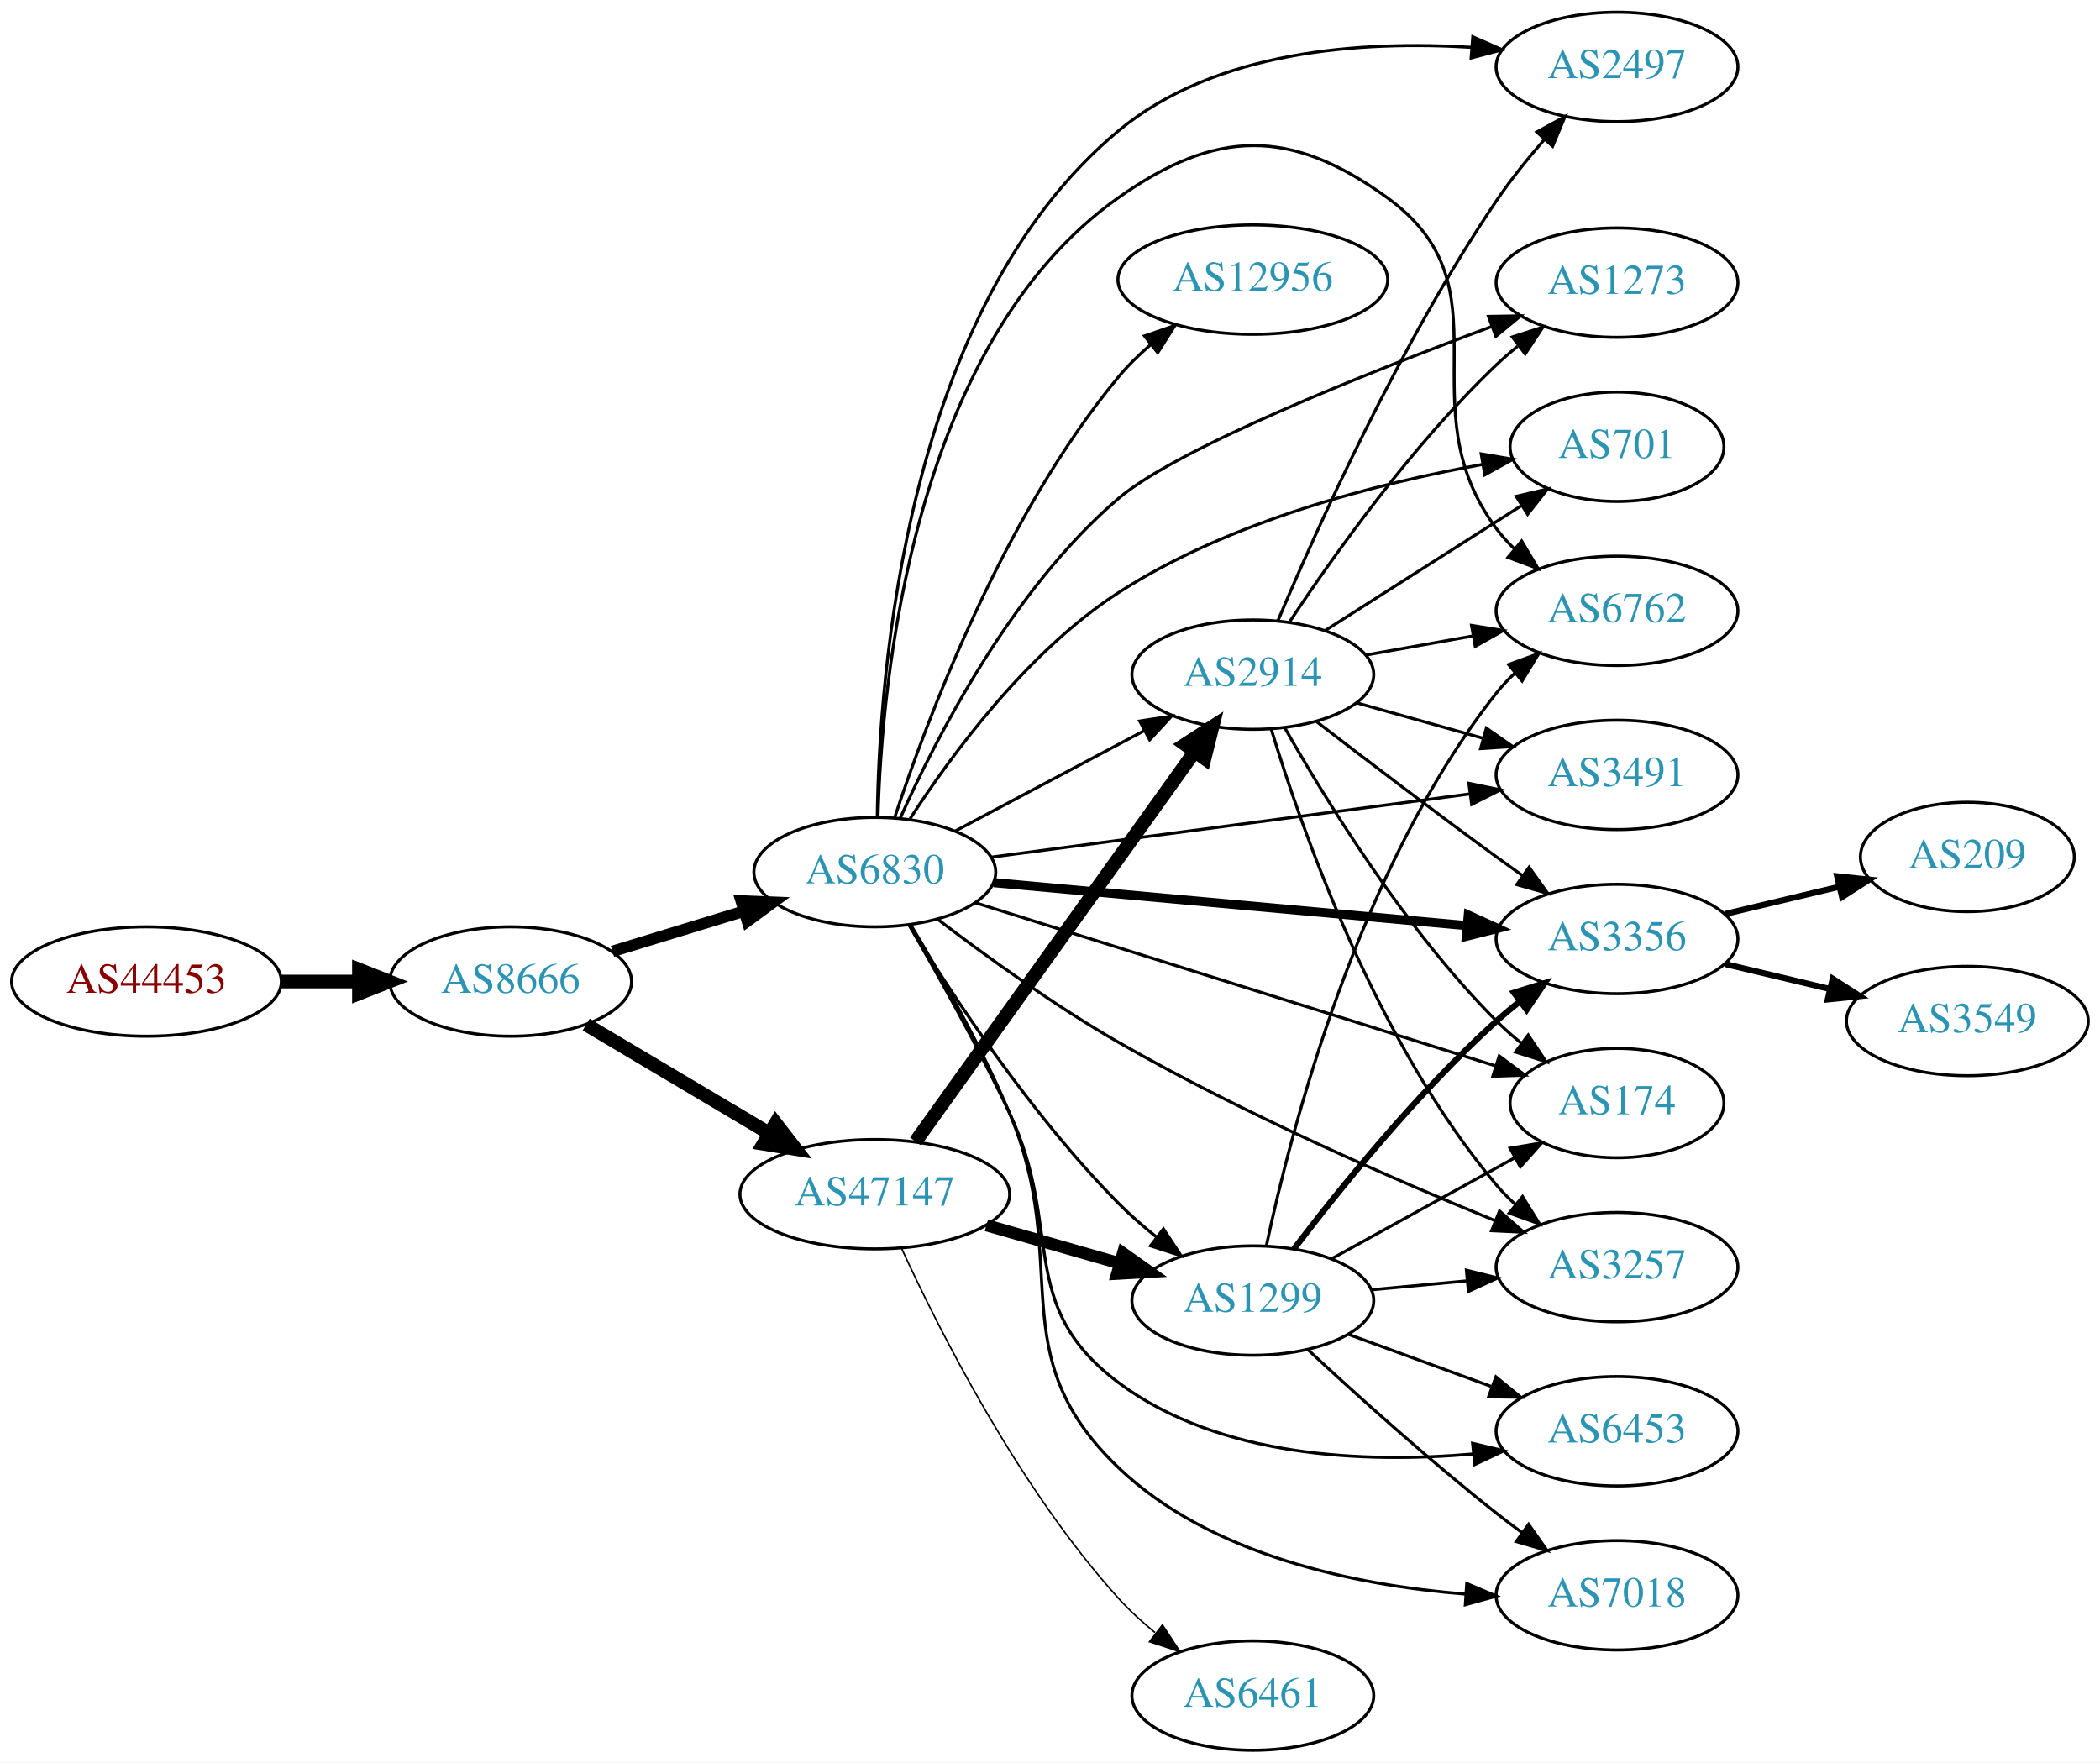
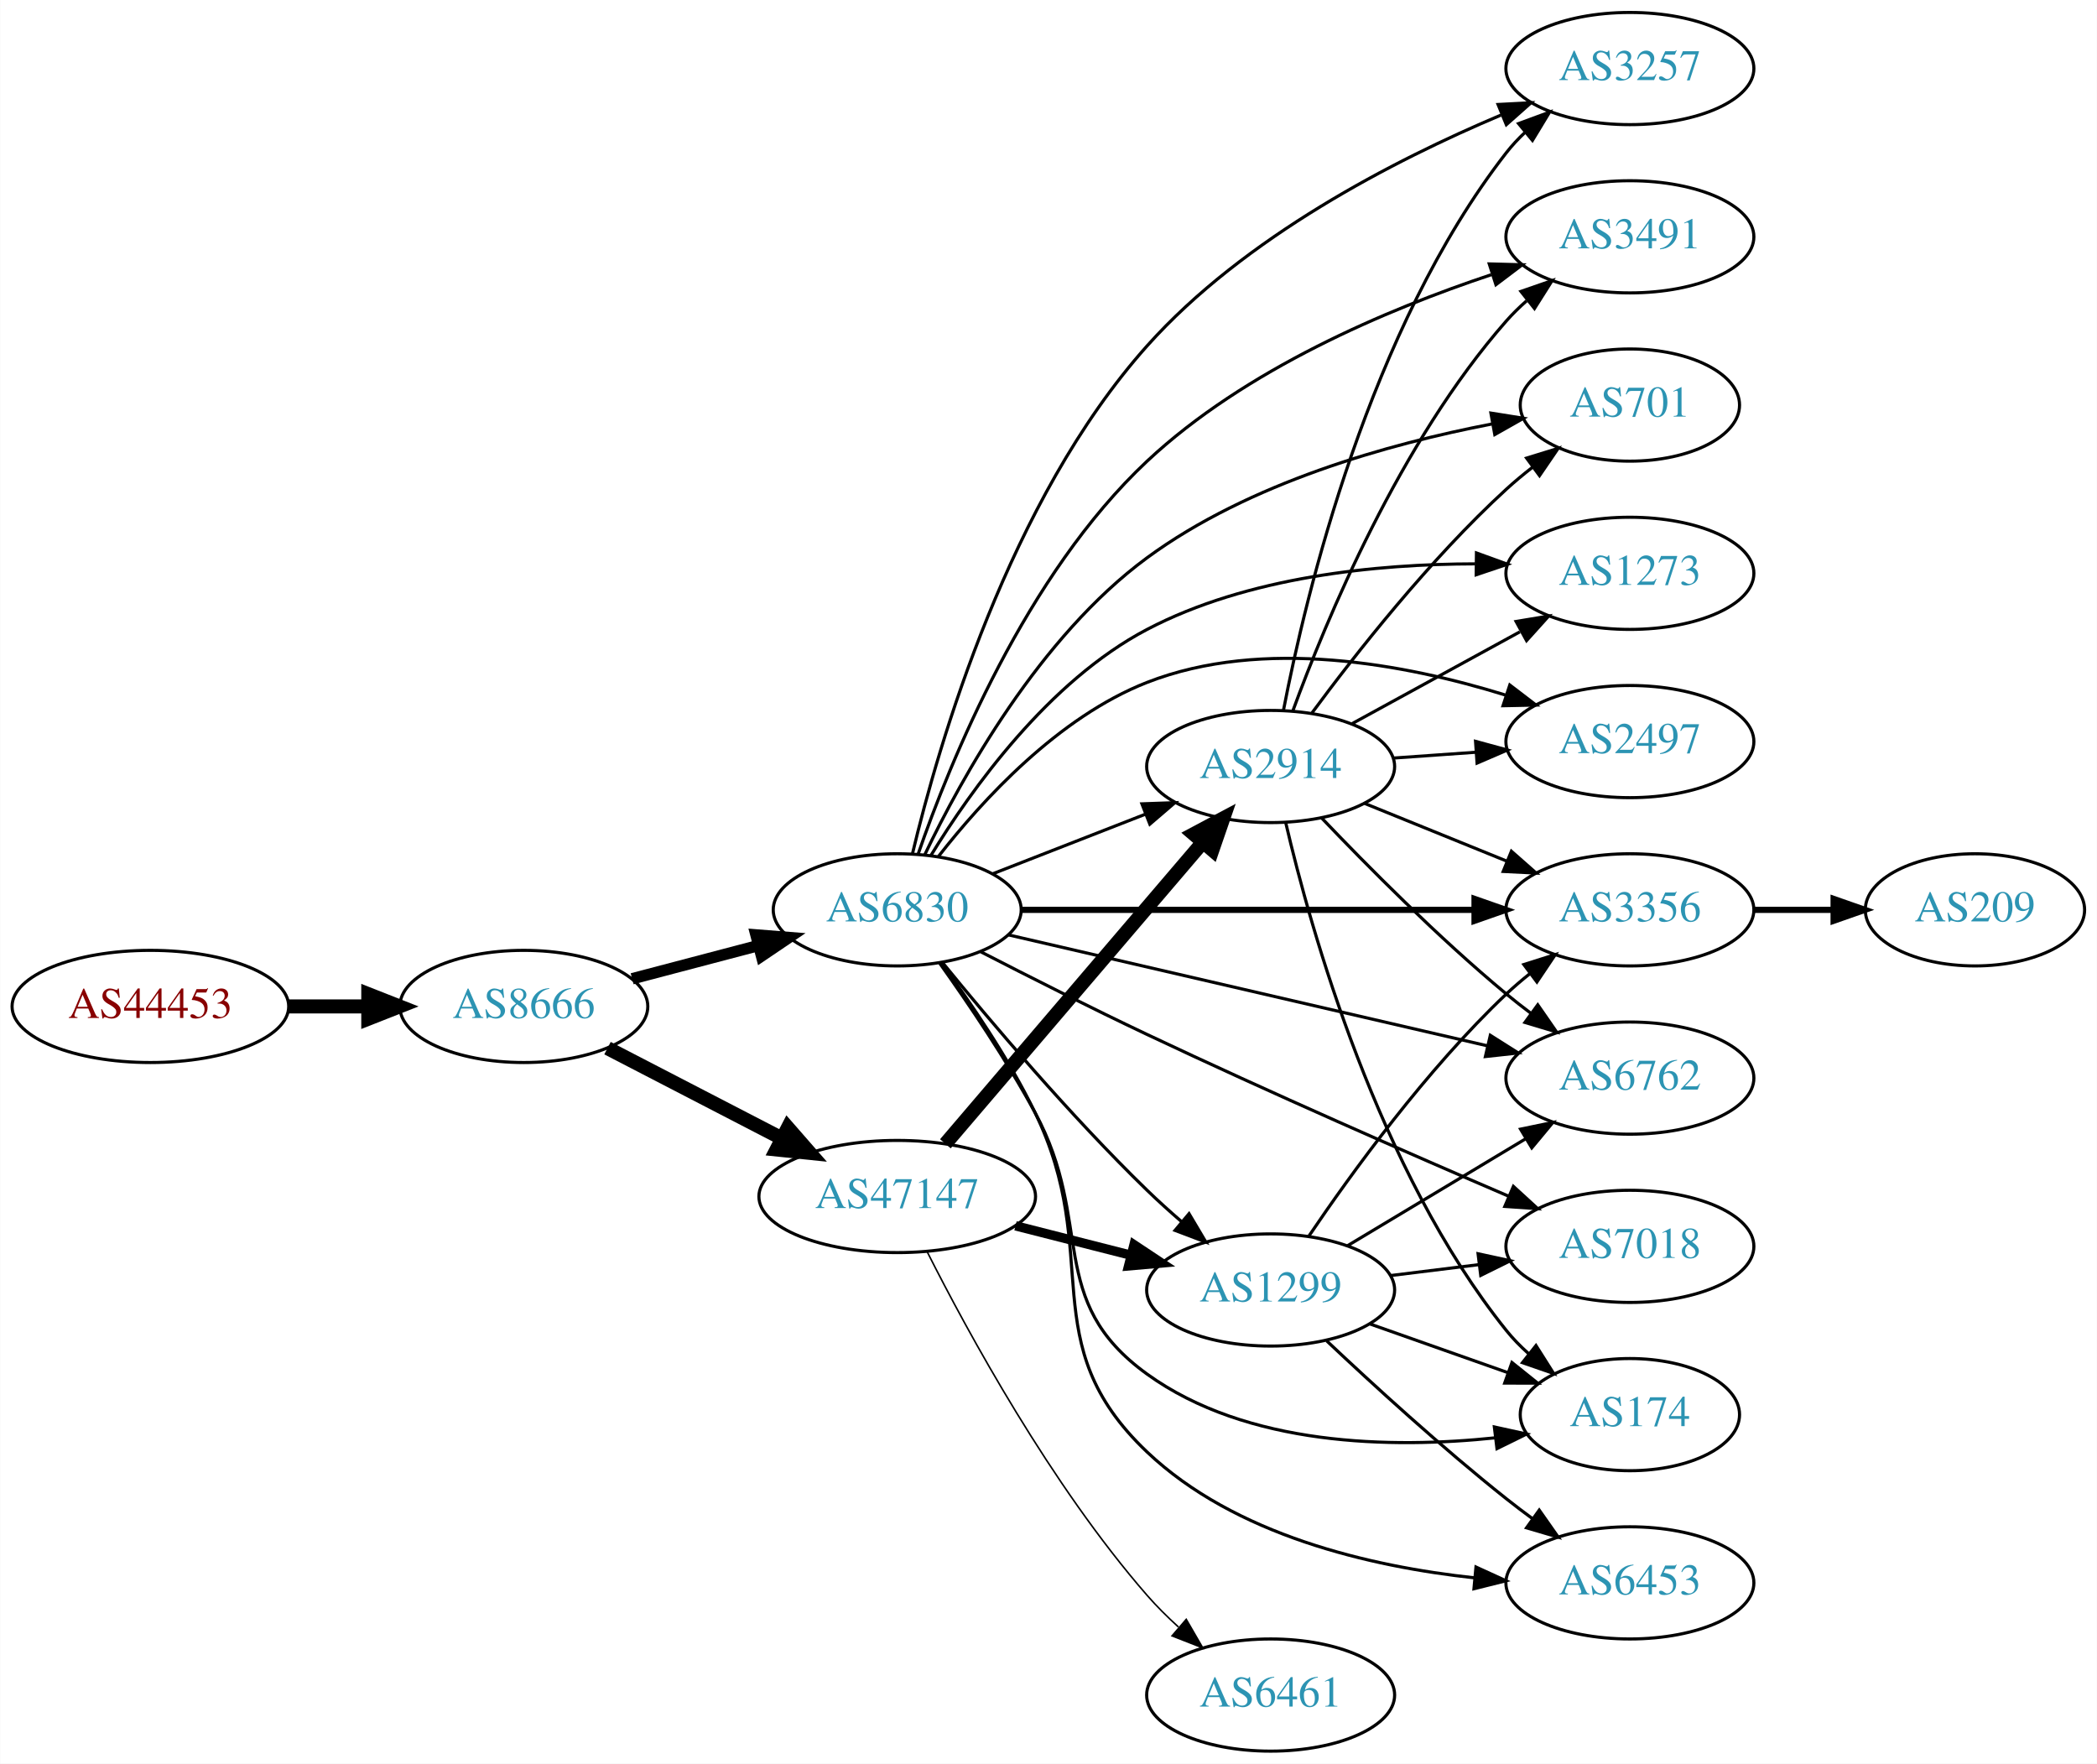
- <svg xmlns="http://www.w3.org/2000/svg" xmlns:xlink="http://www.w3.org/1999/xlink" width="691pt" height="580pt" viewBox="0.00 0.00 691.06 580.00">
-   <g id="graph0" class="graph" transform="scale(1 1) rotate(0) translate(4 576)">
-     <polygon fill="white" stroke="none" points="-4,4 -4,-576 687.055,-576 687.055,4 -4,4" />
+ <svg xmlns="http://www.w3.org/2000/svg" xmlns:xlink="http://www.w3.org/1999/xlink" width="673pt" height="566pt" viewBox="0.00 0.00 672.86 566.00">
+   <g id="graph0" class="graph" transform="scale(1 1) rotate(0) translate(4 562)">
+     <polygon fill="white" stroke="none" points="-4,4 -4,-562 668.857,-562 668.857,4 -4,4" />
    <g id="node1" class="node">
      <g id="a_node1">
        <a xlink:href="/asn/44453" xlink:title="AS44453 ~ interneX GmbH [AT]">
-           <ellipse fill="#ffffff" stroke="black" cx="44.196" cy="-253" rx="44.393" ry="18" />
-           <text text-anchor="middle" x="44.196" y="-249.3" font-family="Times,serif" font-size="14.00" fill="#880000">AS44453</text>
+           <ellipse fill="#ffffff" stroke="black" cx="44.196" cy="-239" rx="44.393" ry="18" />
+           <text text-anchor="middle" x="44.196" y="-235.3" font-family="Times,serif" font-size="14.00" fill="#880000">AS44453</text>
        </a>
      </g>
    </g>
    <g id="node2" class="node">
      <g id="a_node2">
        <a xlink:href="/asn/8666" xlink:title="AS8666 ~ FiberLink GmbH [AT]">
-           <ellipse fill="#ffffff" stroke="black" cx="164.039" cy="-253" rx="39.794" ry="18" />
-           <text text-anchor="middle" x="164.039" y="-249.3" font-family="Times,serif" font-size="14.00" fill="#2c94b3">AS8666</text>
+           <ellipse fill="#ffffff" stroke="black" cx="164.039" cy="-239" rx="39.794" ry="18" />
+           <text text-anchor="middle" x="164.039" y="-235.3" font-family="Times,serif" font-size="14.00" fill="#2c94b3">AS8666</text>
        </a>
      </g>
    </g>
    <g id="edge1" class="edge">
-       <path fill="none" stroke="black" stroke-width="4.5" d="M88.407,-253C96.72,-253 105.482,-253 113.965,-253" />
-       <polygon fill="black" stroke="black" stroke-width="4.5" points="114.123,-256.938 124.123,-253 114.123,-249.063 114.123,-256.938" />
+       <path fill="none" stroke="black" stroke-width="4.5" d="M88.407,-239C96.72,-239 105.482,-239 113.965,-239" />
+       <polygon fill="black" stroke="black" stroke-width="4.5" points="114.123,-242.938 124.123,-239 114.123,-235.063 114.123,-242.938" />
    </g>
    <g id="node3" class="node">
      <g id="a_node3">
        <a xlink:href="/asn/6830" xlink:title="AS6830 ~ LGI-UPC [AT]">
-           <ellipse fill="#ffffff" stroke="black" cx="283.881" cy="-289" rx="39.794" ry="18" />
-           <text text-anchor="middle" x="283.881" y="-285.3" font-family="Times,serif" font-size="14.00" fill="#2c94b3">AS6830</text>
+           <ellipse fill="#ffffff" stroke="black" cx="283.881" cy="-270" rx="39.794" ry="18" />
+           <text text-anchor="middle" x="283.881" y="-266.3" font-family="Times,serif" font-size="14.00" fill="#2c94b3">AS6830</text>
        </a>
      </g>
    </g>
    <g id="edge2" class="edge">
-       <path fill="none" stroke="black" stroke-width="3.75" d="M197.552,-262.932C210.947,-267.025 226.638,-271.818 240.887,-276.171" />
-       <polygon fill="black" stroke="black" stroke-width="3.75" points="239.888,-279.526 250.474,-279.1 241.933,-272.831 239.888,-279.526" />
+       <path fill="none" stroke="black" stroke-width="3.656" d="M198.808,-247.883C211.381,-251.191 225.836,-254.994 239.175,-258.502" />
+       <polygon fill="black" stroke="black" stroke-width="3.656" points="238.546,-261.956 249.107,-261.115 240.327,-255.186 238.546,-261.956" />
    </g>
    <g id="node4" class="node">
      <g id="a_node4">
        <a xlink:href="/asn/47147" xlink:title="AS47147 ~ ANEXIA Internetdienstleistungs GmbH [AT]">
-           <ellipse fill="#ffffff" stroke="black" cx="283.881" cy="-183" rx="44.393" ry="18" />
-           <text text-anchor="middle" x="283.881" y="-179.3" font-family="Times,serif" font-size="14.00" fill="#2c94b3">AS47147</text>
+           <ellipse fill="#ffffff" stroke="black" cx="283.881" cy="-178" rx="44.393" ry="18" />
+           <text text-anchor="middle" x="283.881" y="-174.3" font-family="Times,serif" font-size="14.00" fill="#2c94b3">AS47147</text>
        </a>
      </g>
    </g>
    <g id="edge3" class="edge">
-       <path fill="none" stroke="black" stroke-width="4.5" d="M188.886,-238.834C206.187,-228.557 229.833,-214.511 249.079,-203.079" />
-       <polygon fill="black" stroke="black" stroke-width="4.5" points="251.263,-206.362 257.849,-197.869 247.241,-199.591 251.263,-206.362" />
+       <path fill="none" stroke="black" stroke-width="4.5" d="M190.9,-225.613C207.285,-217.132 228.714,-206.039 246.765,-196.695" />
+       <polygon fill="black" stroke="black" stroke-width="4.5" points="248.782,-200.085 255.853,-191.991 245.162,-193.091 248.782,-200.085" />
    </g>
    <g id="node5" class="node">
      <g id="a_node5">
-         <a xlink:href="/asn/2497" xlink:title="AS2497 ~ Internet Initiative Japan Inc. [JP]">
-           <ellipse fill="#ffffff" stroke="black" cx="528.116" cy="-554" rx="39.794" ry="18" />
-           <text text-anchor="middle" x="528.116" y="-550.3" font-family="Times,serif" font-size="14.00" fill="#2c94b3">AS2497</text>
+         <a xlink:href="/asn/1299" xlink:title="AS1299 ~ Telia Carrier [EU]">
+           <ellipse fill="#ffffff" stroke="black" cx="403.724" cy="-148" rx="39.794" ry="18" />
+           <text text-anchor="middle" x="403.724" y="-144.3" font-family="Times,serif" font-size="14.00" fill="#2c94b3">AS1299</text>
        </a>
      </g>
    </g>
    <g id="edge4" class="edge">
-       <path fill="none" stroke="black" d="M284.692,-307.253C285.295,-353.309 293.809,-474.707 364.077,-533 396.063,-559.535 444.416,-562.677 480.165,-560.453" />
-       <polygon fill="black" stroke="black" points="480.66,-563.925 490.356,-559.655 480.113,-556.947 480.66,-563.925" />
+       <path fill="none" stroke="black" d="M298.446,-253.034C313.656,-234.39 339.432,-203.916 364.077,-180 367.566,-176.614 371.371,-173.184 375.188,-169.889" />
+       <polygon fill="black" stroke="black" points="377.537,-172.487 382.942,-163.374 373.034,-167.127 377.537,-172.487" />
    </g>
    <g id="node6" class="node">
      <g id="a_node6">
-         <a xlink:href="/asn/2914" xlink:title="AS2914 ~ NTT America, Inc. [US]">
-           <ellipse fill="#ffffff" stroke="black" cx="408.273" cy="-354" rx="39.794" ry="18" />
-           <text text-anchor="middle" x="408.273" y="-350.3" font-family="Times,serif" font-size="14.00" fill="#2c94b3">AS2914</text>
+         <a xlink:href="/asn/1273" xlink:title="AS1273 ~ Vodafone Group PLC [EU]">
+           <ellipse fill="#ffffff" stroke="black" cx="519.017" cy="-378" rx="39.794" ry="18" />
+           <text text-anchor="middle" x="519.017" y="-374.3" font-family="Times,serif" font-size="14.00" fill="#2c94b3">AS1273</text>
        </a>
      </g>
    </g>
    <g id="edge5" class="edge">
-       <path fill="none" stroke="black" d="M310.241,-302.468C328.254,-312.034 352.662,-324.997 372.492,-335.528" />
-       <polygon fill="black" stroke="black" points="371.052,-338.726 381.525,-340.326 374.335,-332.544 371.052,-338.726" />
+       <path fill="none" stroke="black" d="M294.624,-287.343C307.519,-308.466 332.37,-343.381 364.077,-360 396.409,-376.947 437.705,-380.987 469.384,-381.041" />
+       <polygon fill="black" stroke="black" points="469.773,-384.537 479.731,-380.919 469.691,-377.537 469.773,-384.537" />
    </g>
    <g id="node7" class="node">
      <g id="a_node7">
-         <a xlink:href="/asn/6762" xlink:title="AS6762 ~ TELECOM ITALIA SPARKLE S.p.A. [IT]">
-           <ellipse fill="#ffffff" stroke="black" cx="528.116" cy="-375" rx="39.794" ry="18" />
-           <text text-anchor="middle" x="528.116" y="-371.3" font-family="Times,serif" font-size="14.00" fill="#2c94b3">AS6762</text>
+         <a xlink:href="/asn/2497" xlink:title="AS2497 ~ Internet Initiative Japan Inc. [JP]">
+           <ellipse fill="#ffffff" stroke="black" cx="519.017" cy="-324" rx="39.794" ry="18" />
+           <text text-anchor="middle" x="519.017" y="-320.3" font-family="Times,serif" font-size="14.00" fill="#2c94b3">AS2497</text>
        </a>
      </g>
    </g>
    <g id="edge6" class="edge">
-       <path fill="none" stroke="black" d="M284.92,-307.127C286.118,-351.038 296.017,-463.018 364.077,-511 396.186,-533.636 420.631,-534.014 452.469,-511 493.816,-481.112 458.002,-442.922 488.469,-402 490.211,-399.661 492.216,-397.451 494.377,-395.378" />
-       <polygon fill="black" stroke="black" points="496.737,-397.967 502.175,-388.874 492.254,-392.591 496.737,-397.967" />
+       <path fill="none" stroke="black" d="M297.147,-287.185C311.044,-305.022 335.512,-331.843 364.077,-343 401.309,-357.542 447.119,-348.833 479.043,-338.946" />
+       <polygon fill="black" stroke="black" points="480.476,-342.16 488.891,-335.723 478.298,-335.507 480.476,-342.16" />
    </g>
    <g id="node8" class="node">
      <g id="a_node8">
-         <a xlink:href="/asn/12956" xlink:title="AS12956 ~ TELXIUS [ES]">
-           <ellipse fill="#ffffff" stroke="black" cx="408.273" cy="-484" rx="44.393" ry="18" />
-           <text text-anchor="middle" x="408.273" y="-480.3" font-family="Times,serif" font-size="14.00" fill="#2c94b3">AS12956</text>
+         <a xlink:href="/asn/174" xlink:title="AS174 ~ Cogent Communications [US]">
+           <ellipse fill="#ffffff" stroke="black" cx="519.017" cy="-108" rx="35.194" ry="18" />
+           <text text-anchor="middle" x="519.017" y="-104.3" font-family="Times,serif" font-size="14.00" fill="#2c94b3">AS174</text>
        </a>
      </g>
    </g>
    <g id="edge7" class="edge">
-       <path fill="none" stroke="black" d="M290.429,-306.995C300.9,-338.85 326.001,-406.122 364.077,-452 367.192,-455.752 370.834,-459.306 374.659,-462.586" />
-       <polygon fill="black" stroke="black" points="372.642,-465.453 382.658,-468.909 376.984,-459.962 372.642,-465.453" />
+       <path fill="none" stroke="black" d="M297.505,-252.879C306.636,-240.072 318.926,-221.924 328.077,-205 347.397,-169.272 331.14,-144.768 364.077,-121 396.205,-97.816 442.511,-97.059 475.936,-100.567" />
+       <polygon fill="black" stroke="black" points="475.517,-104.041 485.866,-101.772 476.36,-97.093 475.517,-104.041" />
    </g>
    <g id="node9" class="node">
      <g id="a_node9">
-         <a xlink:href="/asn/1273" xlink:title="AS1273 ~ Vodafone Group PLC [EU]">
-           <ellipse fill="#ffffff" stroke="black" cx="528.116" cy="-483" rx="39.794" ry="18" />
-           <text text-anchor="middle" x="528.116" y="-479.3" font-family="Times,serif" font-size="14.00" fill="#2c94b3">AS1273</text>
+         <a xlink:href="/asn/3257" xlink:title="AS3257 ~ GTT [DE]">
+           <ellipse fill="#ffffff" stroke="black" cx="519.017" cy="-540" rx="39.794" ry="18" />
+           <text text-anchor="middle" x="519.017" y="-536.3" font-family="Times,serif" font-size="14.00" fill="#2c94b3">AS3257</text>
        </a>
      </g>
    </g>
    <g id="edge8" class="edge">
-       <path fill="none" stroke="black" d="M292.273,-306.817C303.969,-333.064 329.058,-382.219 364.077,-412 383.401,-428.433 445.094,-453.024 486.801,-468.528" />
-       <polygon fill="black" stroke="black" points="485.821,-471.897 496.415,-472.073 488.243,-465.33 485.821,-471.897" />
+       <path fill="none" stroke="black" d="M288.763,-287.978C297.114,-323.027 319.726,-401.394 364.077,-451 395.258,-485.875 443.466,-510.648 477.616,-525.058" />
+       <polygon fill="black" stroke="black" points="476.708,-528.468 487.288,-529.022 479.363,-521.991 476.708,-528.468" />
    </g>
    <g id="node10" class="node">
      <g id="a_node10">
-         <a xlink:href="/asn/6453" xlink:title="AS6453 ~ TATA COMMUNICATIONS (AMERICA) INC [US]">
-           <ellipse fill="#ffffff" stroke="black" cx="528.116" cy="-105" rx="39.794" ry="18" />
-           <text text-anchor="middle" x="528.116" y="-101.3" font-family="Times,serif" font-size="14.00" fill="#2c94b3">AS6453</text>
+         <a xlink:href="/asn/3356" xlink:title="AS3356 ~ Level 3 Parent, LLC [US]">
+           <ellipse fill="#ffffff" stroke="black" cx="519.017" cy="-270" rx="39.794" ry="18" />
+           <text text-anchor="middle" x="519.017" y="-266.3" font-family="Times,serif" font-size="14.00" fill="#2c94b3">AS3356</text>
        </a>
      </g>
    </g>
    <g id="edge9" class="edge">
-       <path fill="none" stroke="black" d="M295.081,-271.731C304.234,-255.925 317.772,-231.755 328.077,-210 346.343,-171.438 329.907,-146.554 364.077,-121 397.246,-96.195 445.436,-94.433 480.825,-97.525" />
-       <polygon fill="black" stroke="black" points="480.597,-101.02 490.904,-98.565 481.316,-94.057 480.597,-101.02" />
+       <path fill="none" stroke="black" stroke-width="2" d="M323.64,-270C363.557,-270 425.875,-270 469.146,-270" />
+       <polygon fill="black" stroke="black" stroke-width="2" points="469.165,-273.5 479.165,-270 469.165,-266.5 469.165,-273.5" />
    </g>
    <g id="node11" class="node">
      <g id="a_node11">
-         <a xlink:href="/asn/7018" xlink:title="AS7018 ~ AT&amp;T Services, Inc. [US]">
-           <ellipse fill="#ffffff" stroke="black" cx="528.116" cy="-51" rx="39.794" ry="18" />
-           <text text-anchor="middle" x="528.116" y="-47.3" font-family="Times,serif" font-size="14.00" fill="#2c94b3">AS7018</text>
+         <a xlink:href="/asn/3491" xlink:title="AS3491 ~ PCCW Global, Inc. [US]">
+           <ellipse fill="#ffffff" stroke="black" cx="519.017" cy="-486" rx="39.794" ry="18" />
+           <text text-anchor="middle" x="519.017" y="-482.3" font-family="Times,serif" font-size="14.00" fill="#2c94b3">AS3491</text>
        </a>
      </g>
    </g>
    <g id="edge10" class="edge">
-       <path fill="none" stroke="black" d="M295.715,-271.626C305.163,-255.949 318.776,-232.034 328.077,-210 349.236,-159.877 324.725,-130.569 364.077,-93 394.48,-63.975 442.173,-54.306 478.137,-51.406" />
-       <polygon fill="black" stroke="black" points="478.667,-54.878 488.417,-50.732 478.209,-47.893 478.667,-54.878" />
+       <path fill="none" stroke="black" d="M290.553,-287.795C300.829,-317.502 325.138,-377.525 364.077,-414 395.495,-443.43 441.106,-462.701 474.525,-473.834" />
+       <polygon fill="black" stroke="black" points="473.884,-477.304 484.476,-477.029 476.025,-470.639 473.884,-477.304" />
    </g>
    <g id="node12" class="node">
      <g id="a_node12">
-         <a xlink:href="/asn/3356" xlink:title="AS3356 ~ Level 3 Parent, LLC [US]">
-           <ellipse fill="#ffffff" stroke="black" cx="528.116" cy="-267" rx="39.794" ry="18" />
-           <text text-anchor="middle" x="528.116" y="-263.3" font-family="Times,serif" font-size="14.00" fill="#2c94b3">AS3356</text>
+         <a xlink:href="/asn/6453" xlink:title="AS6453 ~ TATA COMMUNICATIONS (AMERICA) INC [US]">
+           <ellipse fill="#ffffff" stroke="black" cx="519.017" cy="-54" rx="39.794" ry="18" />
+           <text text-anchor="middle" x="519.017" y="-50.3" font-family="Times,serif" font-size="14.00" fill="#2c94b3">AS6453</text>
        </a>
      </g>
    </g>
    <g id="edge11" class="edge">
-       <path fill="none" stroke="black" stroke-width="3" d="M322.997,-285.538C365.112,-281.713 433.025,-275.545 478.83,-271.385" />
-       <polygon fill="black" stroke="black" stroke-width="3" points="479.181,-274.868 488.823,-270.478 478.547,-267.897 479.181,-274.868" />
+       <path fill="none" stroke="black" d="M297.943,-253.104C307.291,-240.408 319.661,-222.301 328.077,-205 350.396,-159.122 327.065,-131.113 364.077,-96 392.217,-69.304 435.625,-59.246 469.181,-55.612" />
+       <polygon fill="black" stroke="black" points="469.617,-59.087 479.252,-54.68 468.971,-52.117 469.617,-59.087" />
    </g>
    <g id="node13" class="node">
      <g id="a_node13">
-         <a xlink:href="/asn/174" xlink:title="AS174 ~ Cogent Communications [US]">
-           <ellipse fill="#ffffff" stroke="black" cx="528.116" cy="-213" rx="35.194" ry="18" />
-           <text text-anchor="middle" x="528.116" y="-209.3" font-family="Times,serif" font-size="14.00" fill="#2c94b3">AS174</text>
+         <a xlink:href="/asn/7018" xlink:title="AS7018 ~ AT&amp;T Services, Inc. [US]">
+           <ellipse fill="#ffffff" stroke="black" cx="519.017" cy="-162" rx="39.794" ry="18" />
+           <text text-anchor="middle" x="519.017" y="-158.3" font-family="Times,serif" font-size="14.00" fill="#2c94b3">AS7018</text>
        </a>
      </g>
    </g>
    <g id="edge12" class="edge">
-       <path fill="none" stroke="black" d="M317.048,-278.908C361.263,-265.035 440.727,-240.104 488.225,-225.202" />
-       <polygon fill="black" stroke="black" points="489.358,-228.515 497.852,-222.182 487.262,-221.836 489.358,-228.515" />
+       <path fill="none" stroke="black" d="M310.753,-256.508C326.146,-248.587 346.115,-238.497 364.077,-230 403.331,-211.432 448.892,-191.504 480.207,-178.054" />
+       <polygon fill="black" stroke="black" points="481.631,-181.251 489.445,-174.096 478.874,-174.817 481.631,-181.251" />
    </g>
    <g id="node14" class="node">
      <g id="a_node14">
-         <a xlink:href="/asn/701" xlink:title="AS701 ~ UUNET [US]">
-           <ellipse fill="#ffffff" stroke="black" cx="528.116" cy="-429" rx="35.194" ry="18" />
-           <text text-anchor="middle" x="528.116" y="-425.3" font-family="Times,serif" font-size="14.00" fill="#2c94b3">AS701</text>
+         <a xlink:href="/asn/6762" xlink:title="AS6762 ~ TELECOM ITALIA SPARKLE S.p.A. [IT]">
+           <ellipse fill="#ffffff" stroke="black" cx="519.017" cy="-216" rx="39.794" ry="18" />
+           <text text-anchor="middle" x="519.017" y="-212.3" font-family="Times,serif" font-size="14.00" fill="#2c94b3">AS6762</text>
        </a>
      </g>
    </g>
    <g id="edge13" class="edge">
-       <path fill="none" stroke="black" d="M295.498,-306.594C308.929,-327.376 333.976,-361.57 364.077,-381 400.586,-404.565 449.043,-416.902 483.621,-423.131" />
-       <polygon fill="black" stroke="black" points="483.433,-426.65 493.878,-424.874 484.606,-419.748 483.433,-426.65" />
+       <path fill="none" stroke="black" d="M319.532,-261.974C360.452,-252.496 428.605,-236.71 473.428,-226.328" />
+       <polygon fill="black" stroke="black" points="474.223,-229.736 483.176,-224.07 472.644,-222.917 474.223,-229.736" />
    </g>
    <g id="node15" class="node">
      <g id="a_node15">
-         <a xlink:href="/asn/3491" xlink:title="AS3491 ~ PCCW Global, Inc. [US]">
-           <ellipse fill="#ffffff" stroke="black" cx="528.116" cy="-321" rx="39.794" ry="18" />
-           <text text-anchor="middle" x="528.116" y="-317.3" font-family="Times,serif" font-size="14.00" fill="#2c94b3">AS3491</text>
+         <a xlink:href="/asn/2914" xlink:title="AS2914 ~ NTT America, Inc. [US]">
+           <ellipse fill="#ffffff" stroke="black" cx="403.724" cy="-316" rx="39.794" ry="18" />
+           <text text-anchor="middle" x="403.724" y="-312.3" font-family="Times,serif" font-size="14.00" fill="#2c94b3">AS2914</text>
        </a>
      </g>
    </g>
    <g id="edge14" class="edge">
-       <path fill="none" stroke="black" d="M322.2,-293.93C364.519,-299.52 433.612,-308.648 479.712,-314.738" />
-       <polygon fill="black" stroke="black" points="479.383,-318.225 489.755,-316.065 480.3,-311.285 479.383,-318.225" />
+       <path fill="none" stroke="black" d="M314.618,-281.608C329.412,-287.382 347.489,-294.439 363.41,-300.654" />
+       <polygon fill="black" stroke="black" points="362.408,-304.02 372.997,-304.396 364.954,-297.499 362.408,-304.02" />
    </g>
    <g id="node16" class="node">
      <g id="a_node16">
-         <a xlink:href="/asn/3257" xlink:title="AS3257 ~ GTT [DE]">
-           <ellipse fill="#ffffff" stroke="black" cx="528.116" cy="-159" rx="39.794" ry="18" />
-           <text text-anchor="middle" x="528.116" y="-155.3" font-family="Times,serif" font-size="14.00" fill="#2c94b3">AS3257</text>
+         <a xlink:href="/asn/701" xlink:title="AS701 ~ UUNET [US]">
+           <ellipse fill="#ffffff" stroke="black" cx="519.017" cy="-432" rx="35.194" ry="18" />
+           <text text-anchor="middle" x="519.017" y="-428.3" font-family="Times,serif" font-size="14.00" fill="#2c94b3">AS701</text>
        </a>
      </g>
    </g>
    <g id="edge15" class="edge">
-       <path fill="none" stroke="black" d="M304.691,-273.397C320.303,-261.501 342.897,-245.149 364.077,-233 404.816,-209.633 454.256,-188.072 487.938,-174.325" />
-       <polygon fill="black" stroke="black" points="489.469,-177.481 497.428,-170.488 486.845,-170.991 489.469,-177.481" />
+       <path fill="none" stroke="black" d="M292.688,-287.627C304.572,-312.476 329.524,-357.604 364.077,-383 396.807,-407.056 441.772,-419.576 474.654,-425.914" />
+       <polygon fill="black" stroke="black" points="474.412,-429.426 484.875,-427.761 475.657,-422.538 474.412,-429.426" />
+     </g>
+     <g id="edge18" class="edge">
+       <path fill="none" stroke="black" stroke-width="3" d="M321.844,-168.59C333.551,-165.61 346.607,-162.286 358.755,-159.193" />
+       <polygon fill="black" stroke="black" stroke-width="3" points="359.869,-162.521 368.697,-156.662 358.142,-155.738 359.869,-162.521" />
+     </g>
+     <g id="edge16" class="edge">
+       <path fill="none" stroke="black" stroke-width="4.5" d="M299.331,-194.922C320.028,-219.159 358.228,-263.893 381.952,-291.675" />
+       <polygon fill="black" stroke="black" stroke-width="4.5" points="379.036,-294.323 388.524,-299.371 385.024,-289.21 379.036,-294.323" />
    </g>
    <g id="node17" class="node">
      <g id="a_node17">
-         <a xlink:href="/asn/1299" xlink:title="AS1299 ~ Telia Carrier [EU]">
-           <ellipse fill="#ffffff" stroke="black" cx="408.273" cy="-148" rx="39.794" ry="18" />
-           <text text-anchor="middle" x="408.273" y="-144.3" font-family="Times,serif" font-size="14.00" fill="#2c94b3">AS1299</text>
-         </a>
-       </g>
-     </g>
-     <g id="edge16" class="edge">
-       <path fill="none" stroke="black" d="M295.235,-271.513C309.139,-248.877 335.431,-208.913 364.077,-180 367.84,-176.202 372.081,-172.502 376.399,-169.046" />
-       <polygon fill="black" stroke="black" points="378.851,-171.578 384.69,-162.738 374.612,-166.007 378.851,-171.578" />
+         <a xlink:href="/asn/6461" xlink:title="AS6461 ~ Zayo Bandwidth [US]">
+           <ellipse fill="#ffffff" stroke="black" cx="403.724" cy="-18" rx="39.794" ry="18" />
+           <text text-anchor="middle" x="403.724" y="-14.3" font-family="Times,serif" font-size="14.00" fill="#2c94b3">AS6461</text>
+         </a>
+       </g>
    </g>
    <g id="edge17" class="edge">
-       <path fill="none" stroke="black" stroke-width="4.5" d="M297.29,-200.337C318.972,-230.63 363.839,-293.316 389.053,-328.543" />
-       <polygon fill="black" stroke="black" stroke-width="4.5" points="385.991,-331.031 395.013,-336.871 392.395,-326.447 385.991,-331.031" />
-     </g>
-     <g id="edge18" class="edge">
-       <path fill="none" stroke="black" stroke-width="4" d="M320.611,-172.782C334.37,-168.848 350.219,-164.316 364.571,-160.212" />
-       <polygon fill="black" stroke="black" stroke-width="4" points="365.571,-163.566 374.223,-157.451 363.646,-156.836 365.571,-163.566" />
+       <path fill="none" stroke="black" stroke-width="0.5" d="M293.507,-160.232C306.579,-134.34 333.181,-85.467 364.077,-50 367.121,-46.507 370.567,-43.083 374.119,-39.852" />
+       <polygon fill="black" stroke="black" stroke-width="0.5" points="376.638,-42.302 381.945,-33.132 372.078,-36.992 376.638,-42.302" />
+     </g>
+     <g id="edge30" class="edge">
+       <path fill="none" stroke="black" d="M435.682,-137.07C449.309,-132.258 465.452,-126.559 479.819,-121.486" />
+       <polygon fill="black" stroke="black" points="481.164,-124.723 489.428,-118.094 478.833,-118.123 481.164,-124.723" />
+     </g>
+     <g id="edge27" class="edge">
+       <path fill="none" stroke="black" d="M416.044,-165.378C429.617,-185.444 453.763,-218.792 479.37,-243 481.749,-245.249 484.328,-247.454 486.987,-249.575" />
+       <polygon fill="black" stroke="black" points="484.979,-252.444 495.081,-255.64 489.177,-246.843 484.979,-252.444" />
+     </g>
+     <g id="edge28" class="edge">
+       <path fill="none" stroke="black" d="M421.699,-131.68C436.501,-117.716 458.77,-97.342 479.37,-81 482.081,-78.849 484.951,-76.672 487.853,-74.537" />
+       <polygon fill="black" stroke="black" points="489.927,-77.356 496.013,-68.683 485.847,-71.669 489.927,-77.356" />
+     </g>
+     <g id="edge29" class="edge">
+       <path fill="none" stroke="black" d="M442.134,-152.623C451.222,-153.746 461.059,-154.962 470.544,-156.134" />
+       <polygon fill="black" stroke="black" points="470.292,-159.629 480.646,-157.382 471.15,-152.682 470.292,-159.629" />
+     </g>
+     <g id="edge31" class="edge">
+       <path fill="none" stroke="black" d="M428.474,-162.255C445.09,-172.229 467.486,-185.671 485.723,-196.617" />
+       <polygon fill="black" stroke="black" points="483.923,-199.618 494.298,-201.764 487.525,-193.616 483.923,-199.618" />
    </g>
    <g id="node18" class="node">
      <g id="a_node18">
-         <a xlink:href="/asn/6461" xlink:title="AS6461 ~ Zayo Bandwidth [US]">
-           <ellipse fill="#ffffff" stroke="black" cx="408.273" cy="-18" rx="39.794" ry="18" />
-           <text text-anchor="middle" x="408.273" y="-14.3" font-family="Times,serif" font-size="14.00" fill="#2c94b3">AS6461</text>
-         </a>
-       </g>
+         <a xlink:href="/asn/209" xlink:title="AS209 ~ CenturyLink Communications, LLC [US]">
+           <ellipse fill="#ffffff" stroke="black" cx="629.76" cy="-270" rx="35.194" ry="18" />
+           <text text-anchor="middle" x="629.76" y="-266.3" font-family="Times,serif" font-size="14.00" fill="#2c94b3">AS209</text>
+         </a>
+       </g>
+     </g>
+     <g id="edge32" class="edge">
+       <path fill="none" stroke="black" stroke-width="2" d="M558.968,-270C567.2,-270 575.947,-270 584.363,-270" />
+       <polygon fill="black" stroke="black" stroke-width="2" points="584.408,-273.5 594.408,-270 584.408,-266.5 584.408,-273.5" />
+     </g>
+     <g id="edge24" class="edge">
+       <path fill="none" stroke="black" d="M429.867,-329.76C445.708,-338.429 466.369,-349.735 483.706,-359.223" />
+       <polygon fill="black" stroke="black" points="482.491,-362.548 492.944,-364.279 485.852,-356.408 482.491,-362.548" />
+     </g>
+     <g id="edge21" class="edge">
+       <path fill="none" stroke="black" d="M443.08,-318.708C451.569,-319.308 460.673,-319.951 469.507,-320.575" />
+       <polygon fill="black" stroke="black" points="469.479,-324.081 479.7,-321.294 469.972,-317.099 469.479,-324.081" />
+     </g>
+     <g id="edge26" class="edge">
+       <path fill="none" stroke="black" d="M408.54,-298.077C416.627,-263.461 438.214,-186.305 479.37,-135 481.47,-132.382 483.889,-129.911 486.47,-127.605" />
+       <polygon fill="black" stroke="black" points="488.88,-130.161 494.546,-121.208 484.534,-124.674 488.88,-130.161" />
    </g>
    <g id="edge19" class="edge">
-       <path fill="none" stroke="black" stroke-width="0.5" d="M292.685,-165.179C305.084,-138.196 331.274,-86.279 364.077,-50 367.663,-46.035 371.806,-42.242 376.079,-38.743" />
-       <polygon fill="black" stroke="black" stroke-width="0.5" points="378.535,-41.27 384.341,-32.408 374.276,-35.715 378.535,-41.27" />
+       <path fill="none" stroke="black" d="M407.845,-334.071C414.969,-371.009 435.328,-456.439 479.37,-513 481.162,-515.301 483.203,-517.484 485.39,-519.538" />
+       <polygon fill="black" stroke="black" points="483.292,-522.344 493.234,-526.005 487.745,-516.943 483.292,-522.344" />
+     </g>
+     <g id="edge25" class="edge">
+       <path fill="none" stroke="black" d="M433.9,-304.154C447.775,-298.52 464.552,-291.708 479.461,-285.654" />
+       <polygon fill="black" stroke="black" points="480.991,-288.811 488.94,-281.806 478.358,-282.325 480.991,-288.811" />
    </g>
    <g id="edge20" class="edge">
-       <path fill="none" stroke="black" d="M416.491,-371.64C429.044,-401.409 456.622,-462.97 488.469,-510 493.119,-516.866 498.729,-523.824 504.215,-530.117" />
-       <polygon fill="black" stroke="black" points="501.726,-532.584 511.016,-537.677 506.93,-527.902 501.726,-532.584" />
-     </g>
-     <g id="edge26" class="edge">
-       <path fill="none" stroke="black" d="M445.592,-360.472C456.68,-362.448 469.028,-364.648 480.691,-366.727" />
-       <polygon fill="black" stroke="black" points="480.256,-370.204 490.715,-368.513 481.484,-363.313 480.256,-370.204" />
-     </g>
-     <g id="edge24" class="edge">
-       <path fill="none" stroke="black" d="M420.48,-371.531C434.684,-392.947 460.687,-429.583 488.469,-456 490.638,-458.062 492.976,-460.086 495.39,-462.04" />
-       <polygon fill="black" stroke="black" points="493.671,-465.129 503.757,-468.372 497.895,-459.547 493.671,-465.129" />
+       <path fill="none" stroke="black" d="M410.872,-333.917C421.415,-362.735 445.167,-420.085 479.37,-459 481.346,-461.248 483.545,-463.404 485.865,-465.45" />
+       <polygon fill="black" stroke="black" points="484.049,-468.477 494.06,-471.947 488.398,-462.992 484.049,-468.477" />
+     </g>
+     <g id="edge23" class="edge">
+       <path fill="none" stroke="black" d="M420.029,-299.545C434.642,-284.204 457.598,-261.044 479.37,-243 481.891,-240.911 484.567,-238.816 487.29,-236.767" />
+       <polygon fill="black" stroke="black" points="489.45,-239.523 495.482,-230.813 485.335,-233.861 489.45,-239.523" />
    </g>
    <g id="edge22" class="edge">
-       <path fill="none" stroke="black" d="M429.295,-338.494C445.211,-326.25 468.106,-308.819 488.469,-294 491.268,-291.964 494.196,-289.864 497.134,-287.776" />
-       <polygon fill="black" stroke="black" points="499.187,-290.612 505.346,-281.991 495.155,-284.889 499.187,-290.612" />
-     </g>
-     <g id="edge25" class="edge">
-       <path fill="none" stroke="black" d="M418.867,-336.358C432.317,-312.652 458.518,-270.031 488.469,-240 490.973,-237.49 493.735,-235.056 496.598,-232.745" />
-       <polygon fill="black" stroke="black" points="498.898,-235.395 504.796,-226.594 494.697,-229.796 498.898,-235.395" />
-     </g>
-     <g id="edge23" class="edge">
-       <path fill="none" stroke="black" d="M431.995,-368.461C450.405,-380.178 476.514,-396.795 496.722,-409.656" />
-       <polygon fill="black" stroke="black" points="494.946,-412.674 505.261,-415.091 498.704,-406.769 494.946,-412.674" />
-     </g>
-     <g id="edge21" class="edge">
-       <path fill="none" stroke="black" d="M442.413,-344.72C455.341,-341.1 470.332,-336.902 484.076,-333.053" />
-       <polygon fill="black" stroke="black" points="485.131,-336.392 493.817,-330.325 483.244,-329.651 485.131,-336.392" />
-     </g>
-     <g id="edge27" class="edge">
-       <path fill="none" stroke="black" d="M414.317,-336.113C424.219,-303.424 448.758,-233.075 488.469,-186 490.35,-183.771 492.455,-181.64 494.686,-179.622" />
-       <polygon fill="black" stroke="black" points="497.031,-182.227 502.614,-173.222 492.634,-176.78 497.031,-182.227" />
-     </g>
-     <g id="node19" class="node">
-       <g id="a_node19">
-         <a xlink:href="/asn/209" xlink:title="AS209 ~ CenturyLink Communications, LLC [US]">
-           <ellipse fill="#ffffff" stroke="black" cx="643.409" cy="-294" rx="35.194" ry="18" />
-           <text text-anchor="middle" x="643.409" y="-290.3" font-family="Times,serif" font-size="14.00" fill="#2c94b3">AS209</text>
-         </a>
-       </g>
-     </g>
-     <g id="edge34" class="edge">
-       <path fill="none" stroke="black" stroke-width="2" d="M563.723,-275.248C575.518,-278.058 588.822,-281.229 601.09,-284.153" />
-       <polygon fill="black" stroke="black" stroke-width="2" points="600.556,-287.624 611.095,-286.537 602.179,-280.814 600.556,-287.624" />
-     </g>
-     <g id="node20" class="node">
-       <g id="a_node20">
-         <a xlink:href="/asn/3549" xlink:title="AS3549 ~ Level 3 Parent, LLC [US]">
-           <ellipse fill="#ffffff" stroke="black" cx="643.409" cy="-240" rx="39.794" ry="18" />
-           <text text-anchor="middle" x="643.409" y="-236.3" font-family="Times,serif" font-size="14.00" fill="#2c94b3">AS3549</text>
-         </a>
-       </g>
-     </g>
-     <g id="edge35" class="edge">
-       <path fill="none" stroke="black" stroke-width="2" d="M563.723,-258.752C574.594,-256.162 586.749,-253.265 598.191,-250.538" />
-       <polygon fill="black" stroke="black" stroke-width="2" points="599.097,-253.92 608.014,-248.197 597.475,-247.111 599.097,-253.92" />
-     </g>
-     <g id="edge33" class="edge">
-       <path fill="none" stroke="black" d="M412.743,-166.061C420.652,-203.406 442.956,-290.435 488.469,-348 490.278,-350.287 492.331,-352.461 494.527,-354.508" />
-       <polygon fill="black" stroke="black" points="492.438,-357.322 502.387,-360.963 496.88,-351.912 492.438,-357.322" />
-     </g>
-     <g id="edge32" class="edge">
-       <path fill="none" stroke="black" d="M439.621,-136.926C453.942,-131.701 471.234,-125.391 486.651,-119.765" />
-       <polygon fill="black" stroke="black" points="488.267,-122.901 496.462,-116.185 485.868,-116.325 488.267,-122.901" />
-     </g>
-     <g id="edge31" class="edge">
-       <path fill="none" stroke="black" d="M426.397,-131.842C442.115,-117.259 466.263,-95.478 488.469,-78 491.189,-75.86 494.064,-73.69 496.97,-71.558" />
-       <polygon fill="black" stroke="black" points="499.042,-74.379 505.134,-65.711 494.966,-68.689 499.042,-74.379" />
-     </g>
-     <g id="edge29" class="edge">
-       <path fill="none" stroke="black" stroke-width="2" d="M421.866,-165.07C436.612,-184.44 462.359,-216.4 488.469,-240 490.898,-242.195 493.512,-244.364 496.192,-246.46" />
-       <polygon fill="black" stroke="black" stroke-width="2" points="494.204,-249.343 504.321,-252.488 498.373,-243.72 494.204,-249.343" />
-     </g>
-     <g id="edge28" class="edge">
-       <path fill="none" stroke="black" d="M434.265,-161.785C451.799,-171.457 475.415,-184.483 494.441,-194.977" />
-       <polygon fill="black" stroke="black" points="492.919,-198.135 503.366,-199.9 496.3,-192.005 492.919,-198.135" />
-     </g>
-     <g id="edge30" class="edge">
-       <path fill="none" stroke="black" d="M447.208,-151.541C457.2,-152.474 468.117,-153.493 478.584,-154.47" />
-       <polygon fill="black" stroke="black" points="478.566,-157.983 488.848,-155.428 479.217,-151.014 478.566,-157.983" />
+       <path fill="none" stroke="black" d="M417.011,-333.225C430.913,-352.053 454.828,-382.53 479.37,-405 481.985,-407.394 484.821,-409.751 487.729,-412.014" />
+       <polygon fill="black" stroke="black" points="485.863,-414.987 495.99,-418.101 490.015,-409.351 485.863,-414.987" />
    </g>
  </g>
</svg>
